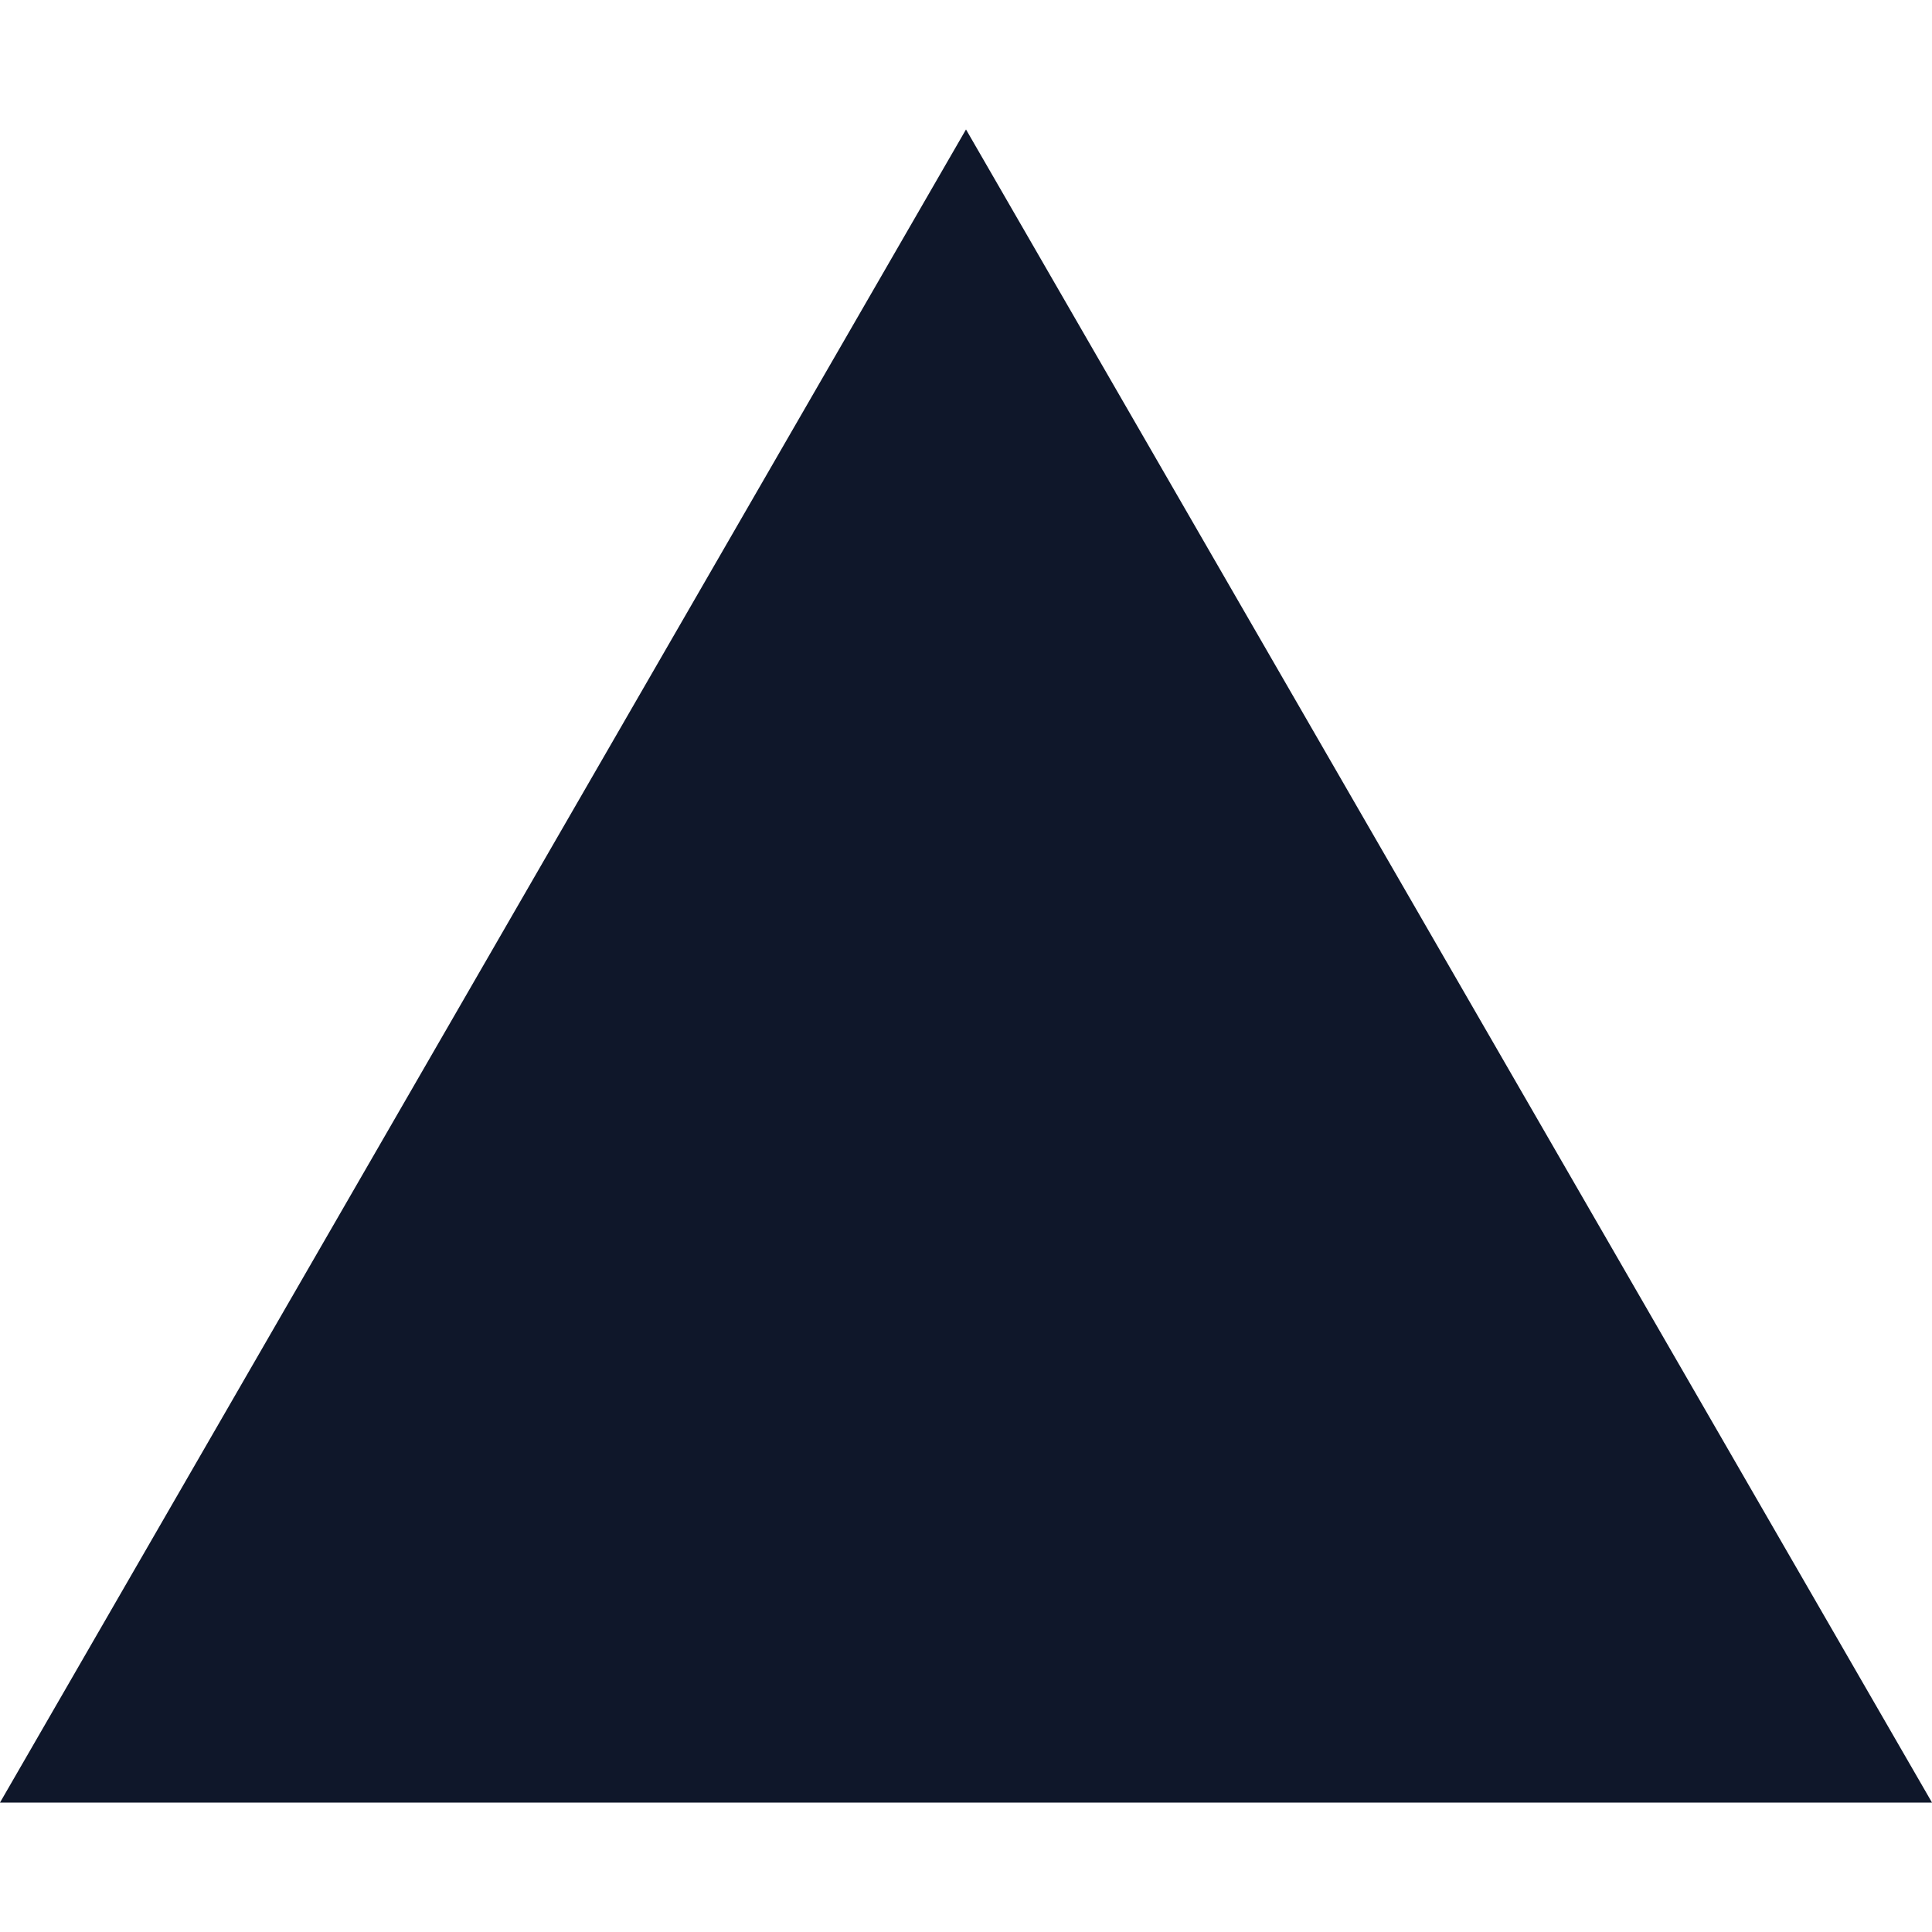
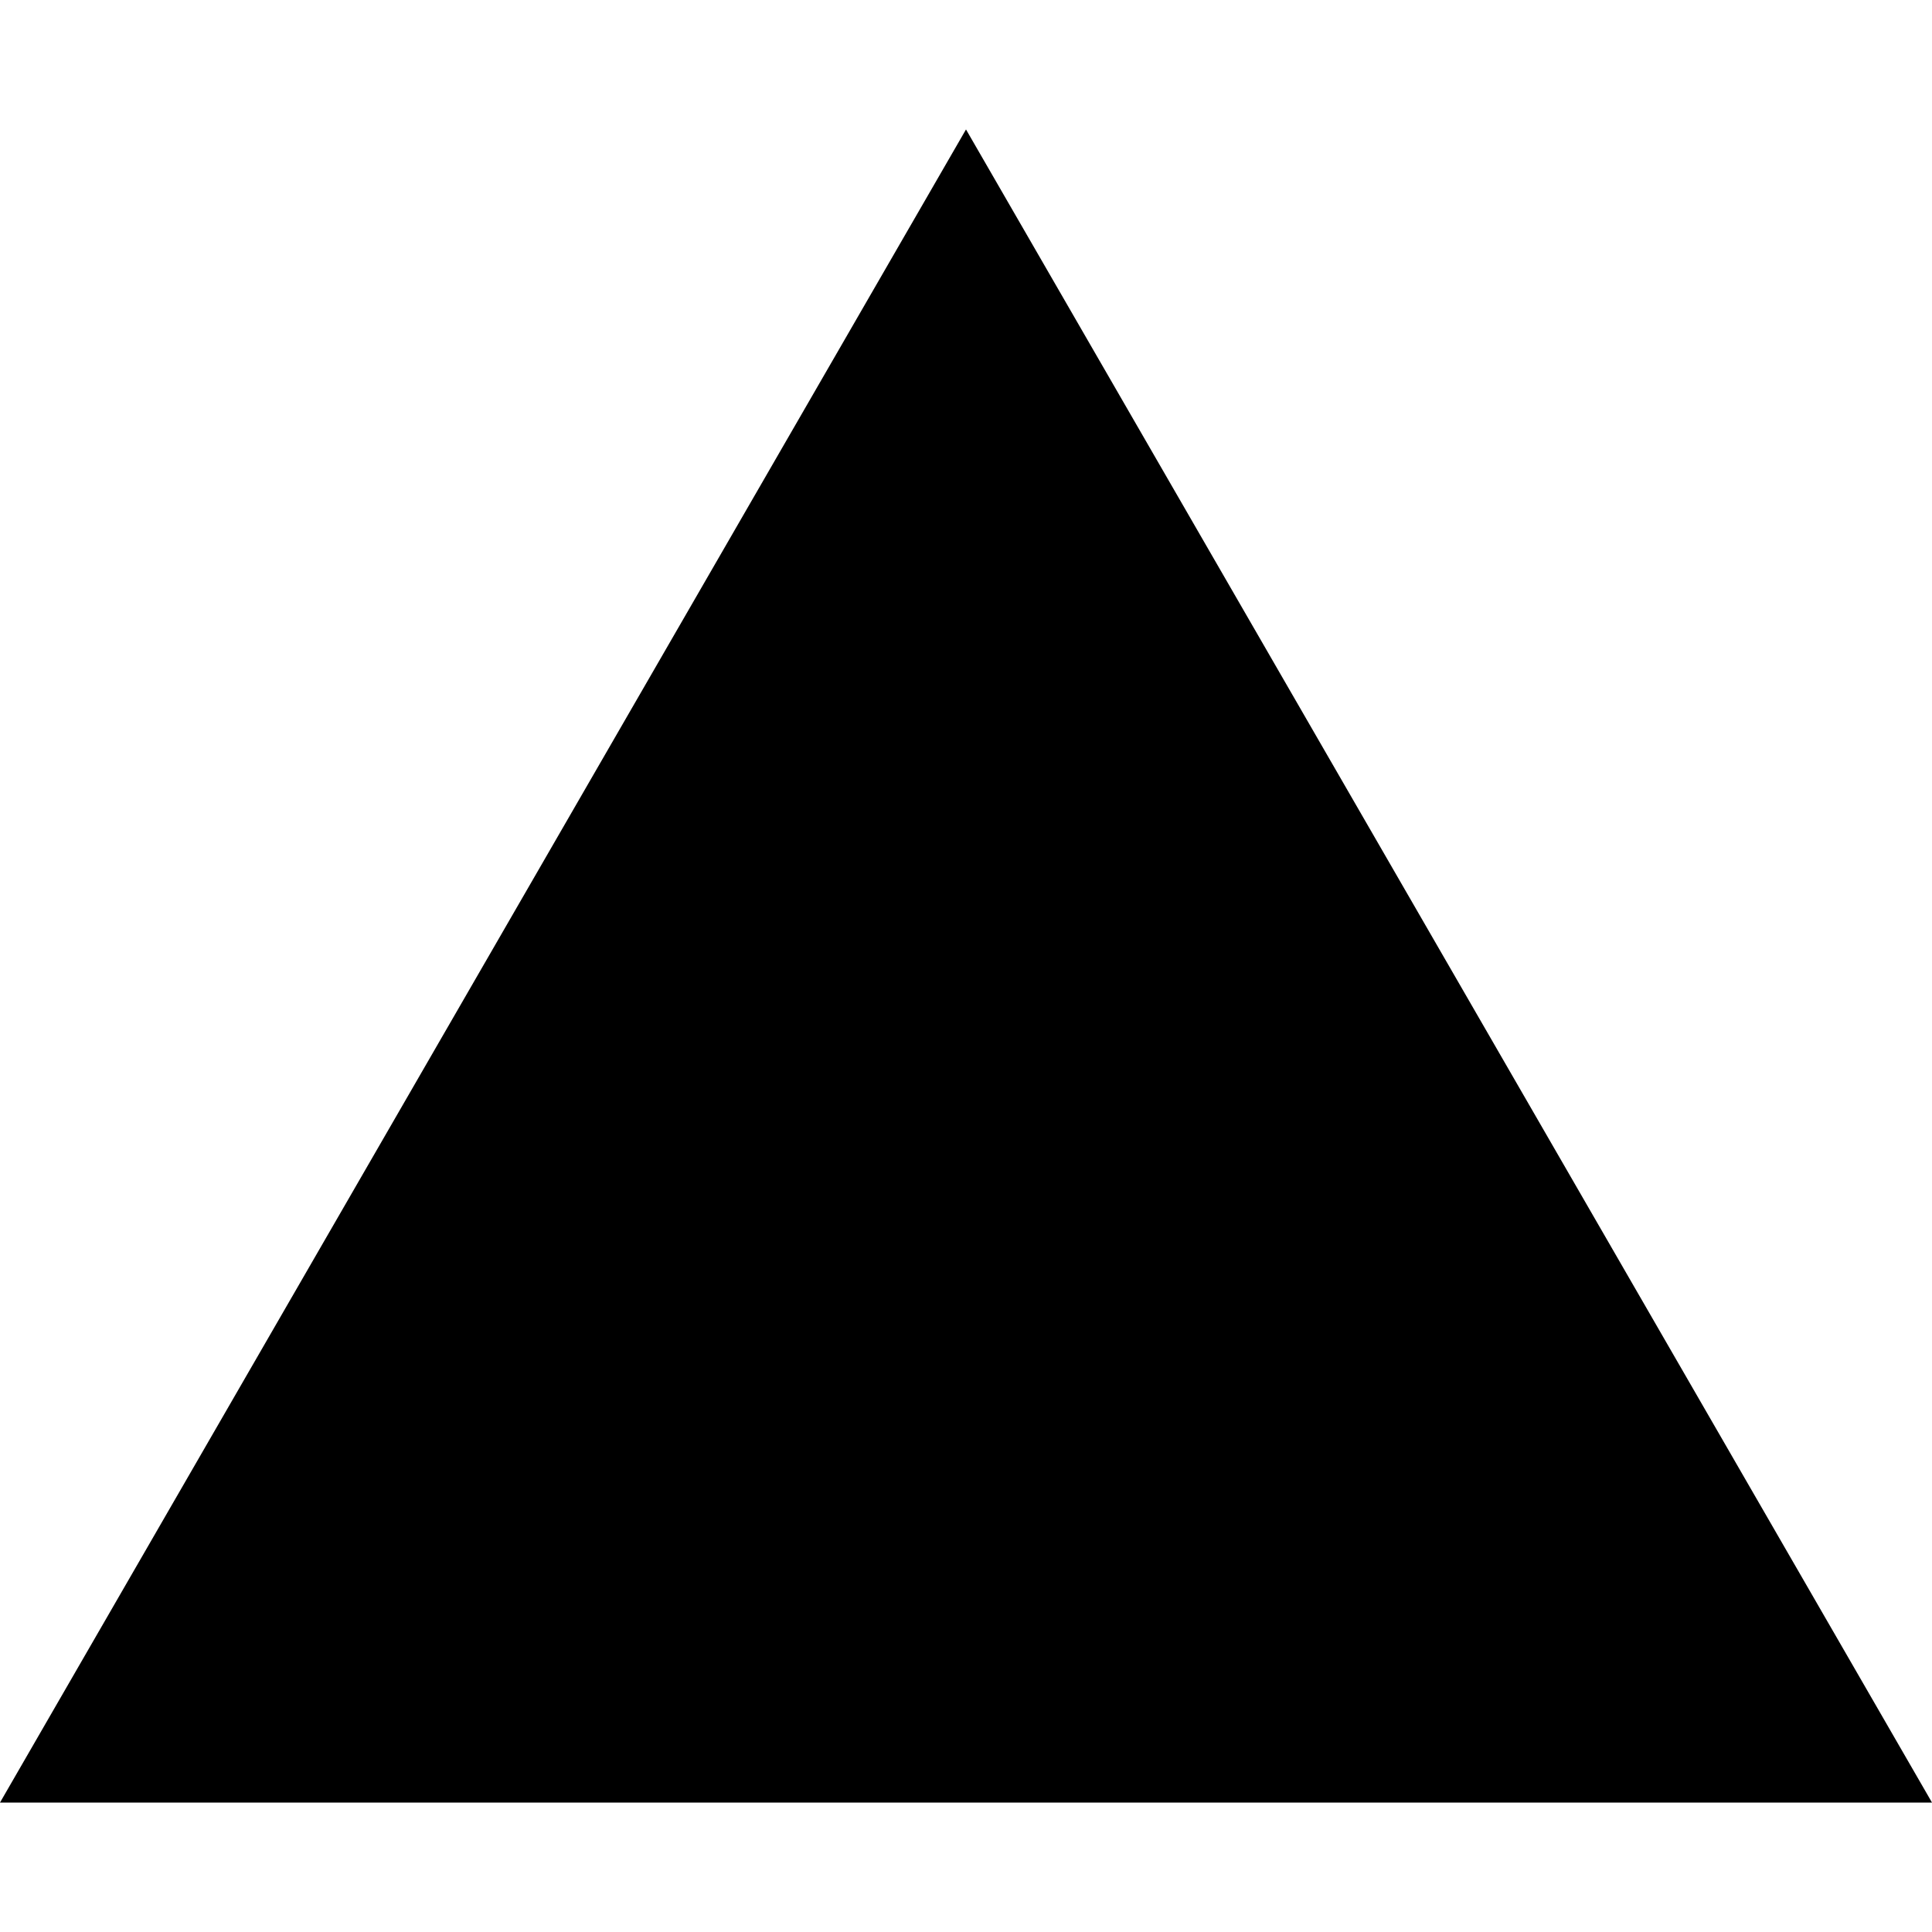
- <svg xmlns="http://www.w3.org/2000/svg" fill="#0f172a" role="img" viewBox="0 0 24 24">
+ <svg xmlns="http://www.w3.org/2000/svg" fill="#000000" role="img" viewBox="0 0 24 24">
  <path d="m12 1.608 12 20.784H0Z" />
</svg>
